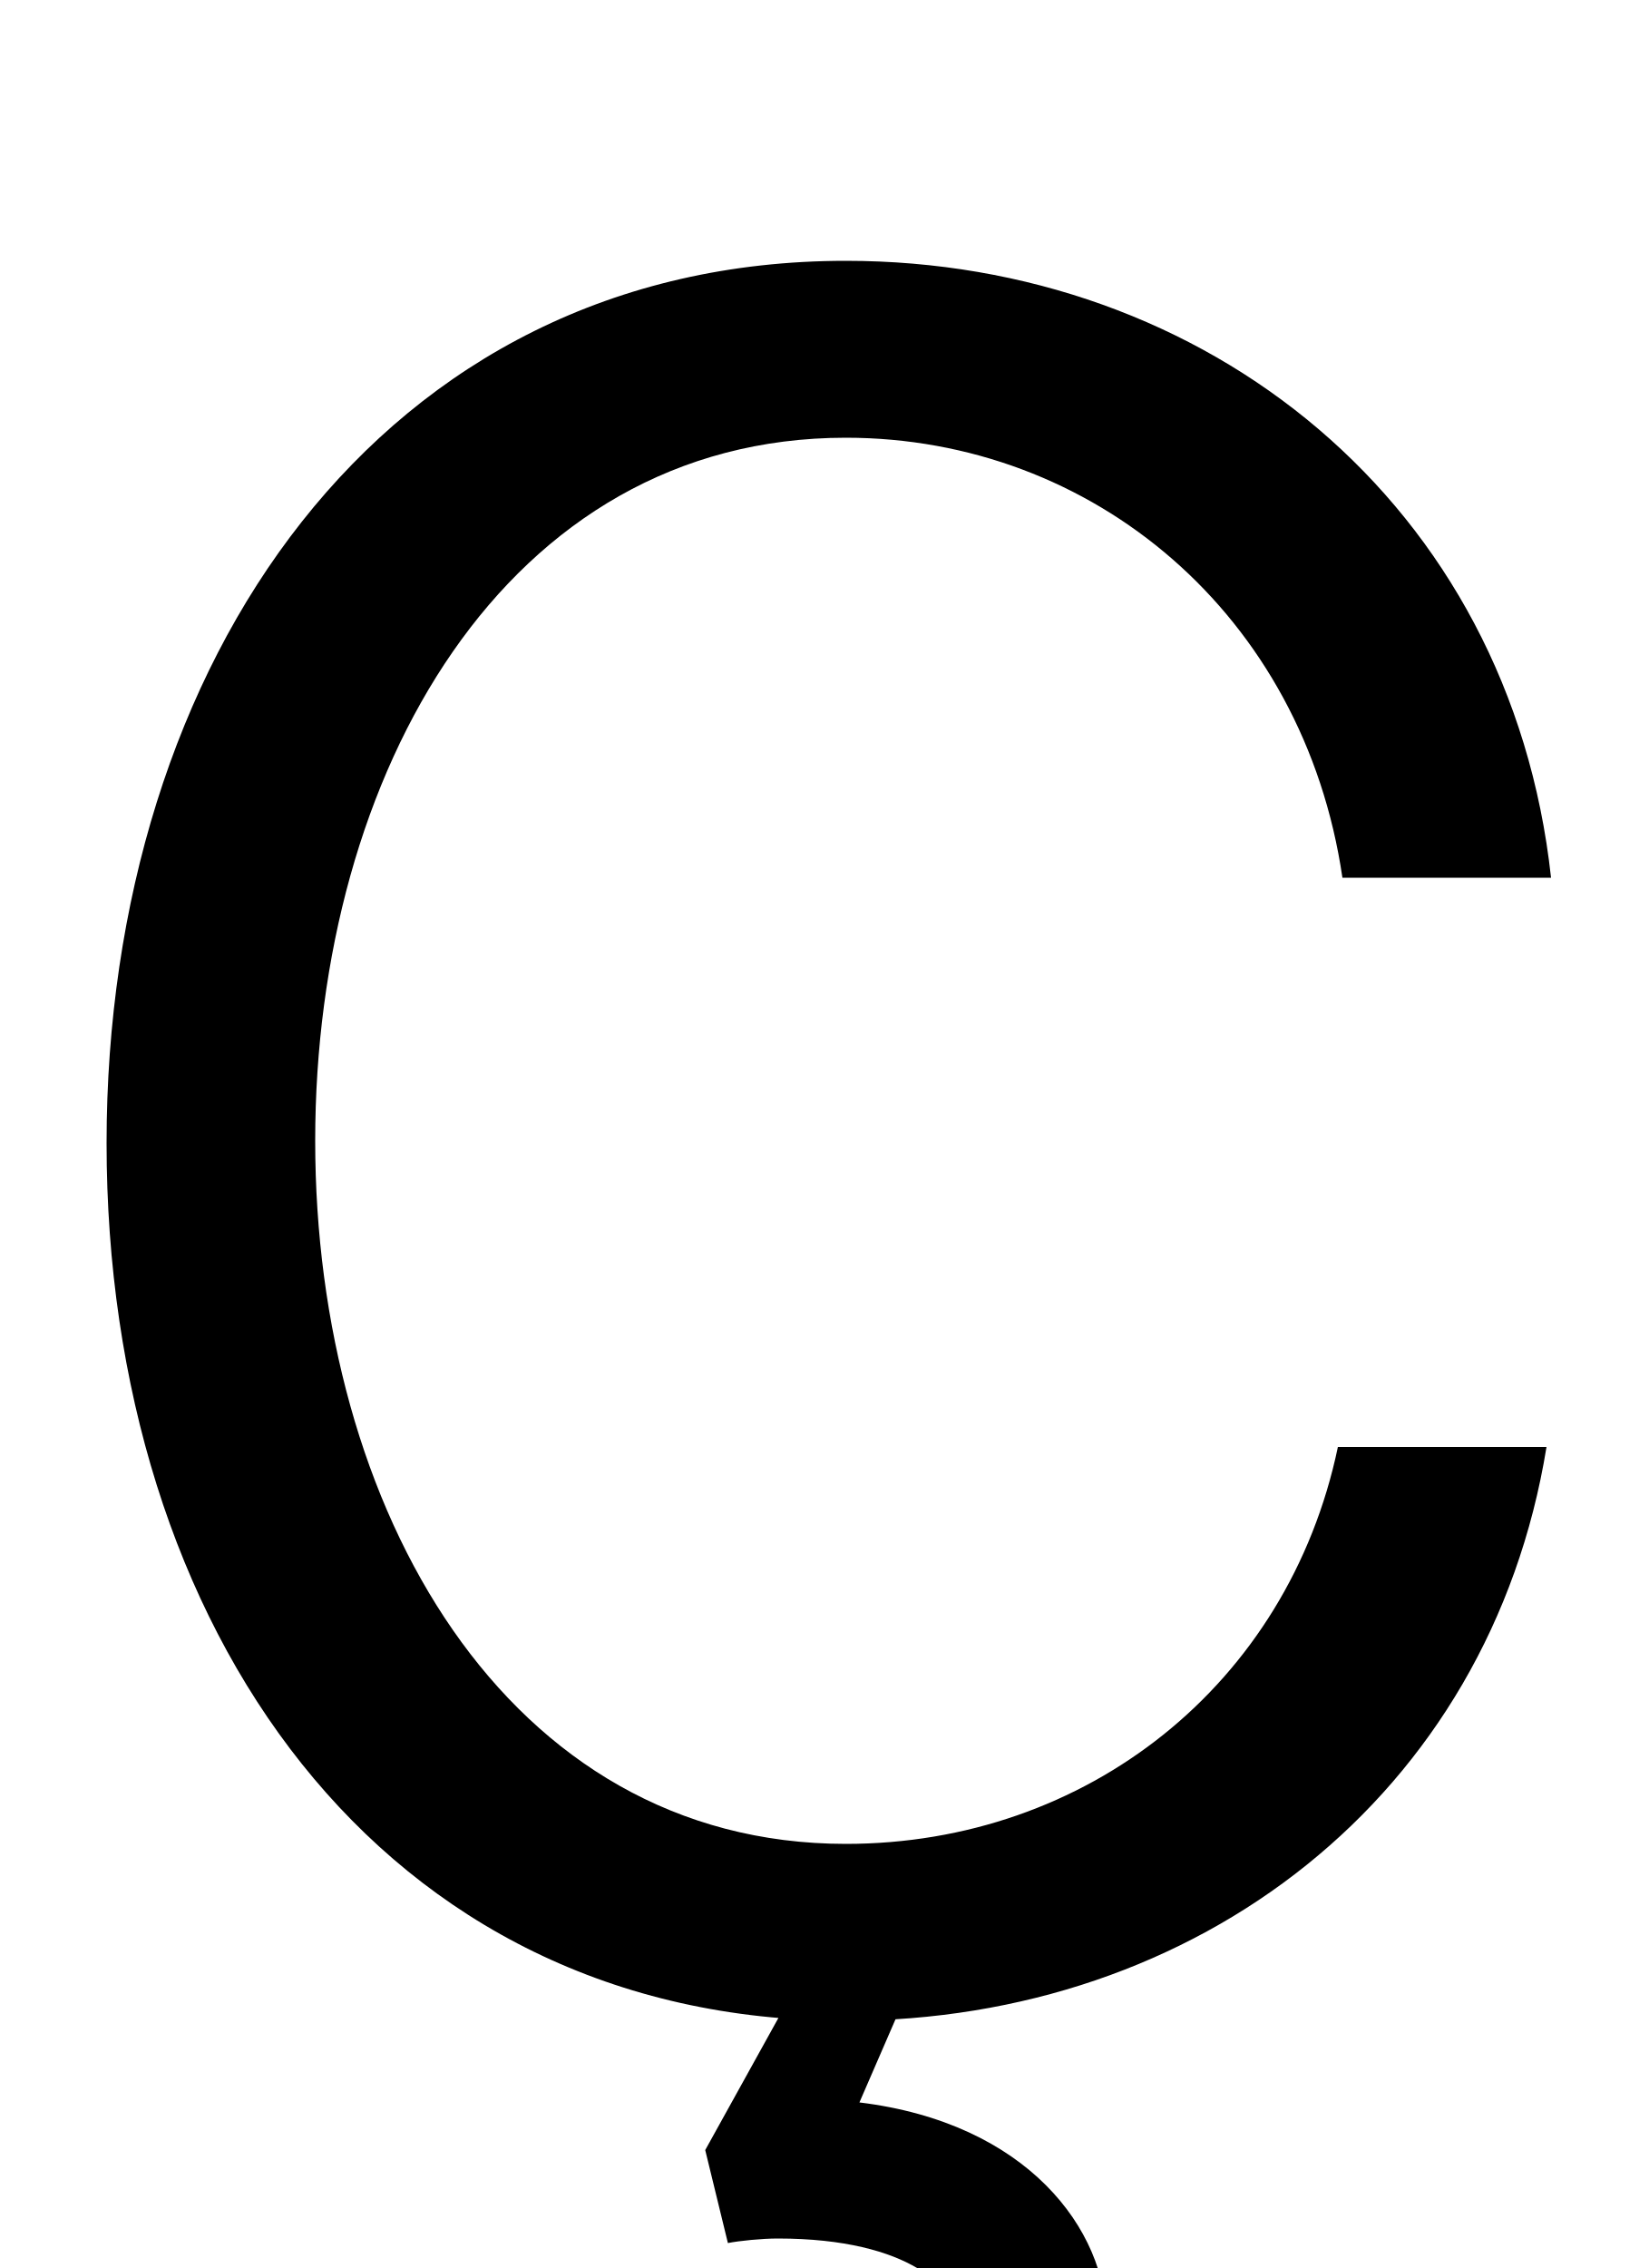
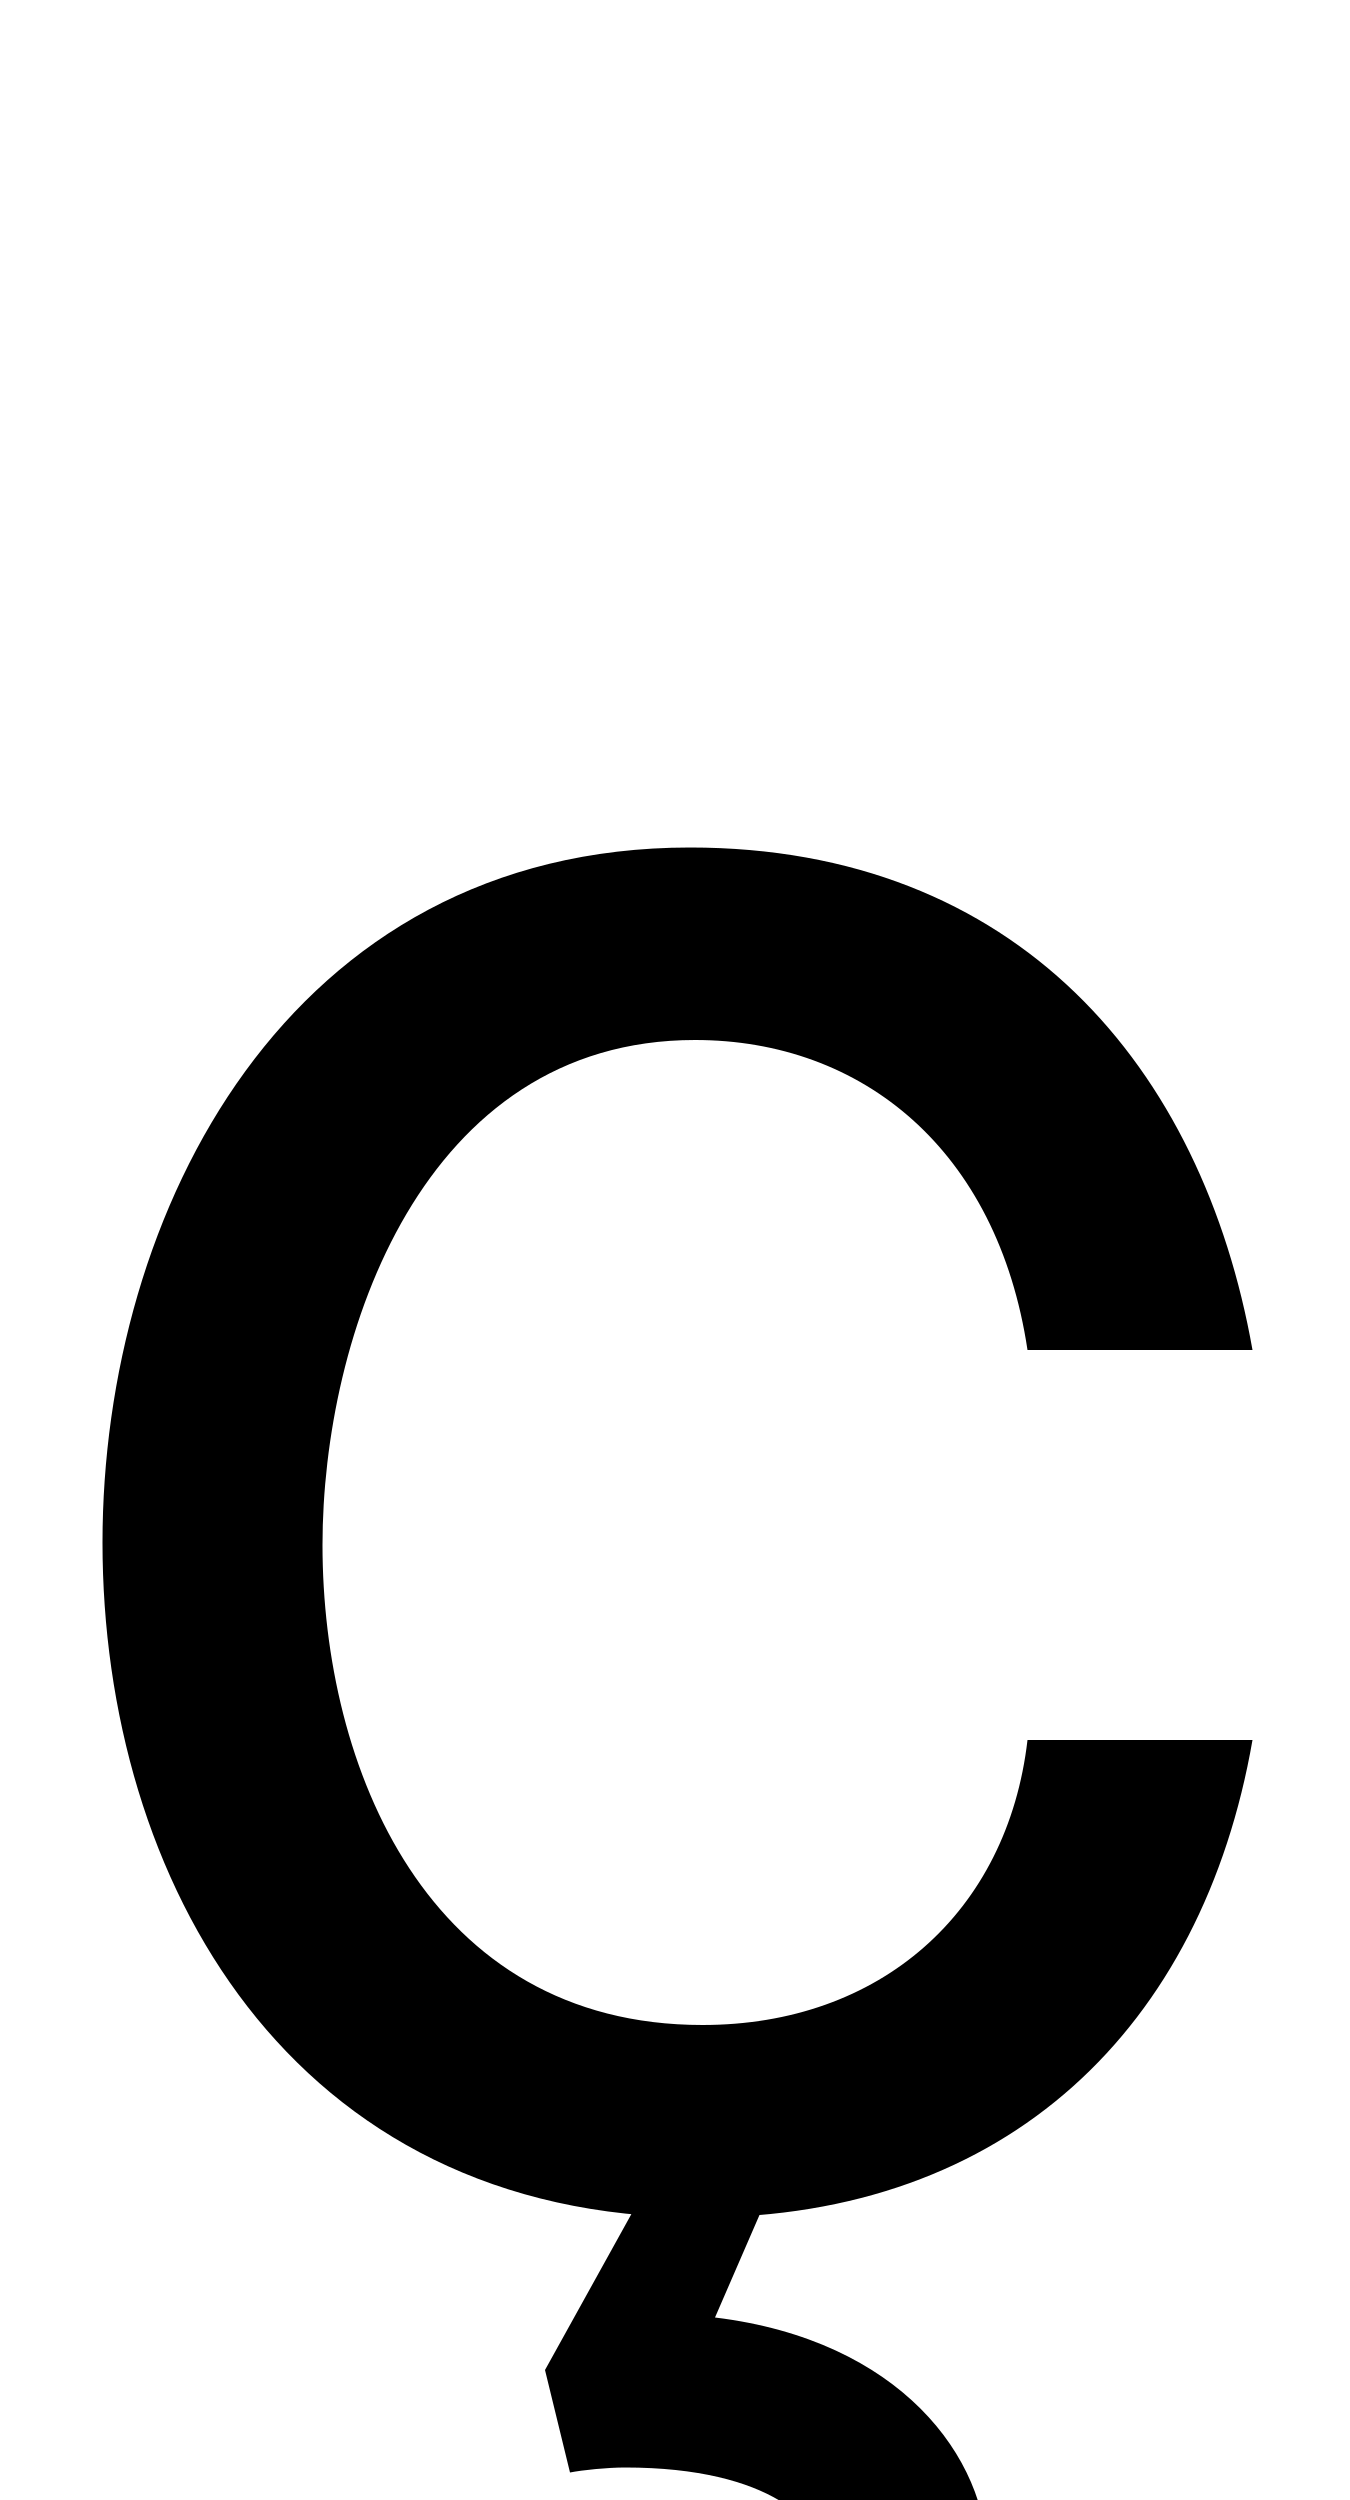
- <svg xmlns="http://www.w3.org/2000/svg" width="727" height="1000">
-   <path d="M373 765C168 765 47 588 47 376C47 162 168 -11 373 -11C528 -11 657 88 682 242H590C568 137 479 67 373 67C223 67 139 215 139 377C139 539 223 687 373 687C482 687 575 609 592 493H684C666 658 532 765 373 765ZM285 -170 259 -223C282 -235 312 -242 348 -242C445 -242 488 -194 488 -144C488 -103 453 -56 379 -47L402 6H352L311 -68L321 -109C326 -108 336 -107 343 -107C402 -107 422 -130 422 -143C422 -162 400 -180 342 -180C317 -180 296 -177 285 -170Z" transform="translate(0, 880) scale(1,-1)" />
+ <svg xmlns="http://www.w3.org/2000/svg" width="540" height="1000">
+   <path d="M278 464C345 464 399 420 411 340H501C481 453 407 541 276 541C115 541 41 395 41 263C41 128 116 -7 280 -7C403 -7 481 69 501 184H411C403 115 352 70 281 70C171 70 129 173 129 262C129 346 169 464 278 464ZM192 -170 166 -223C189 -235 219 -242 255 -242C352 -242 395 -194 395 -144C395 -103 360 -56 286 -47L309 6H259L218 -68L228 -109C233 -108 243 -107 250 -107C309 -107 329 -130 329 -143C329 -162 307 -180 249 -180C224 -180 203 -177 192 -170Z" transform="translate(0, 880) scale(1,-1)" />
</svg>
